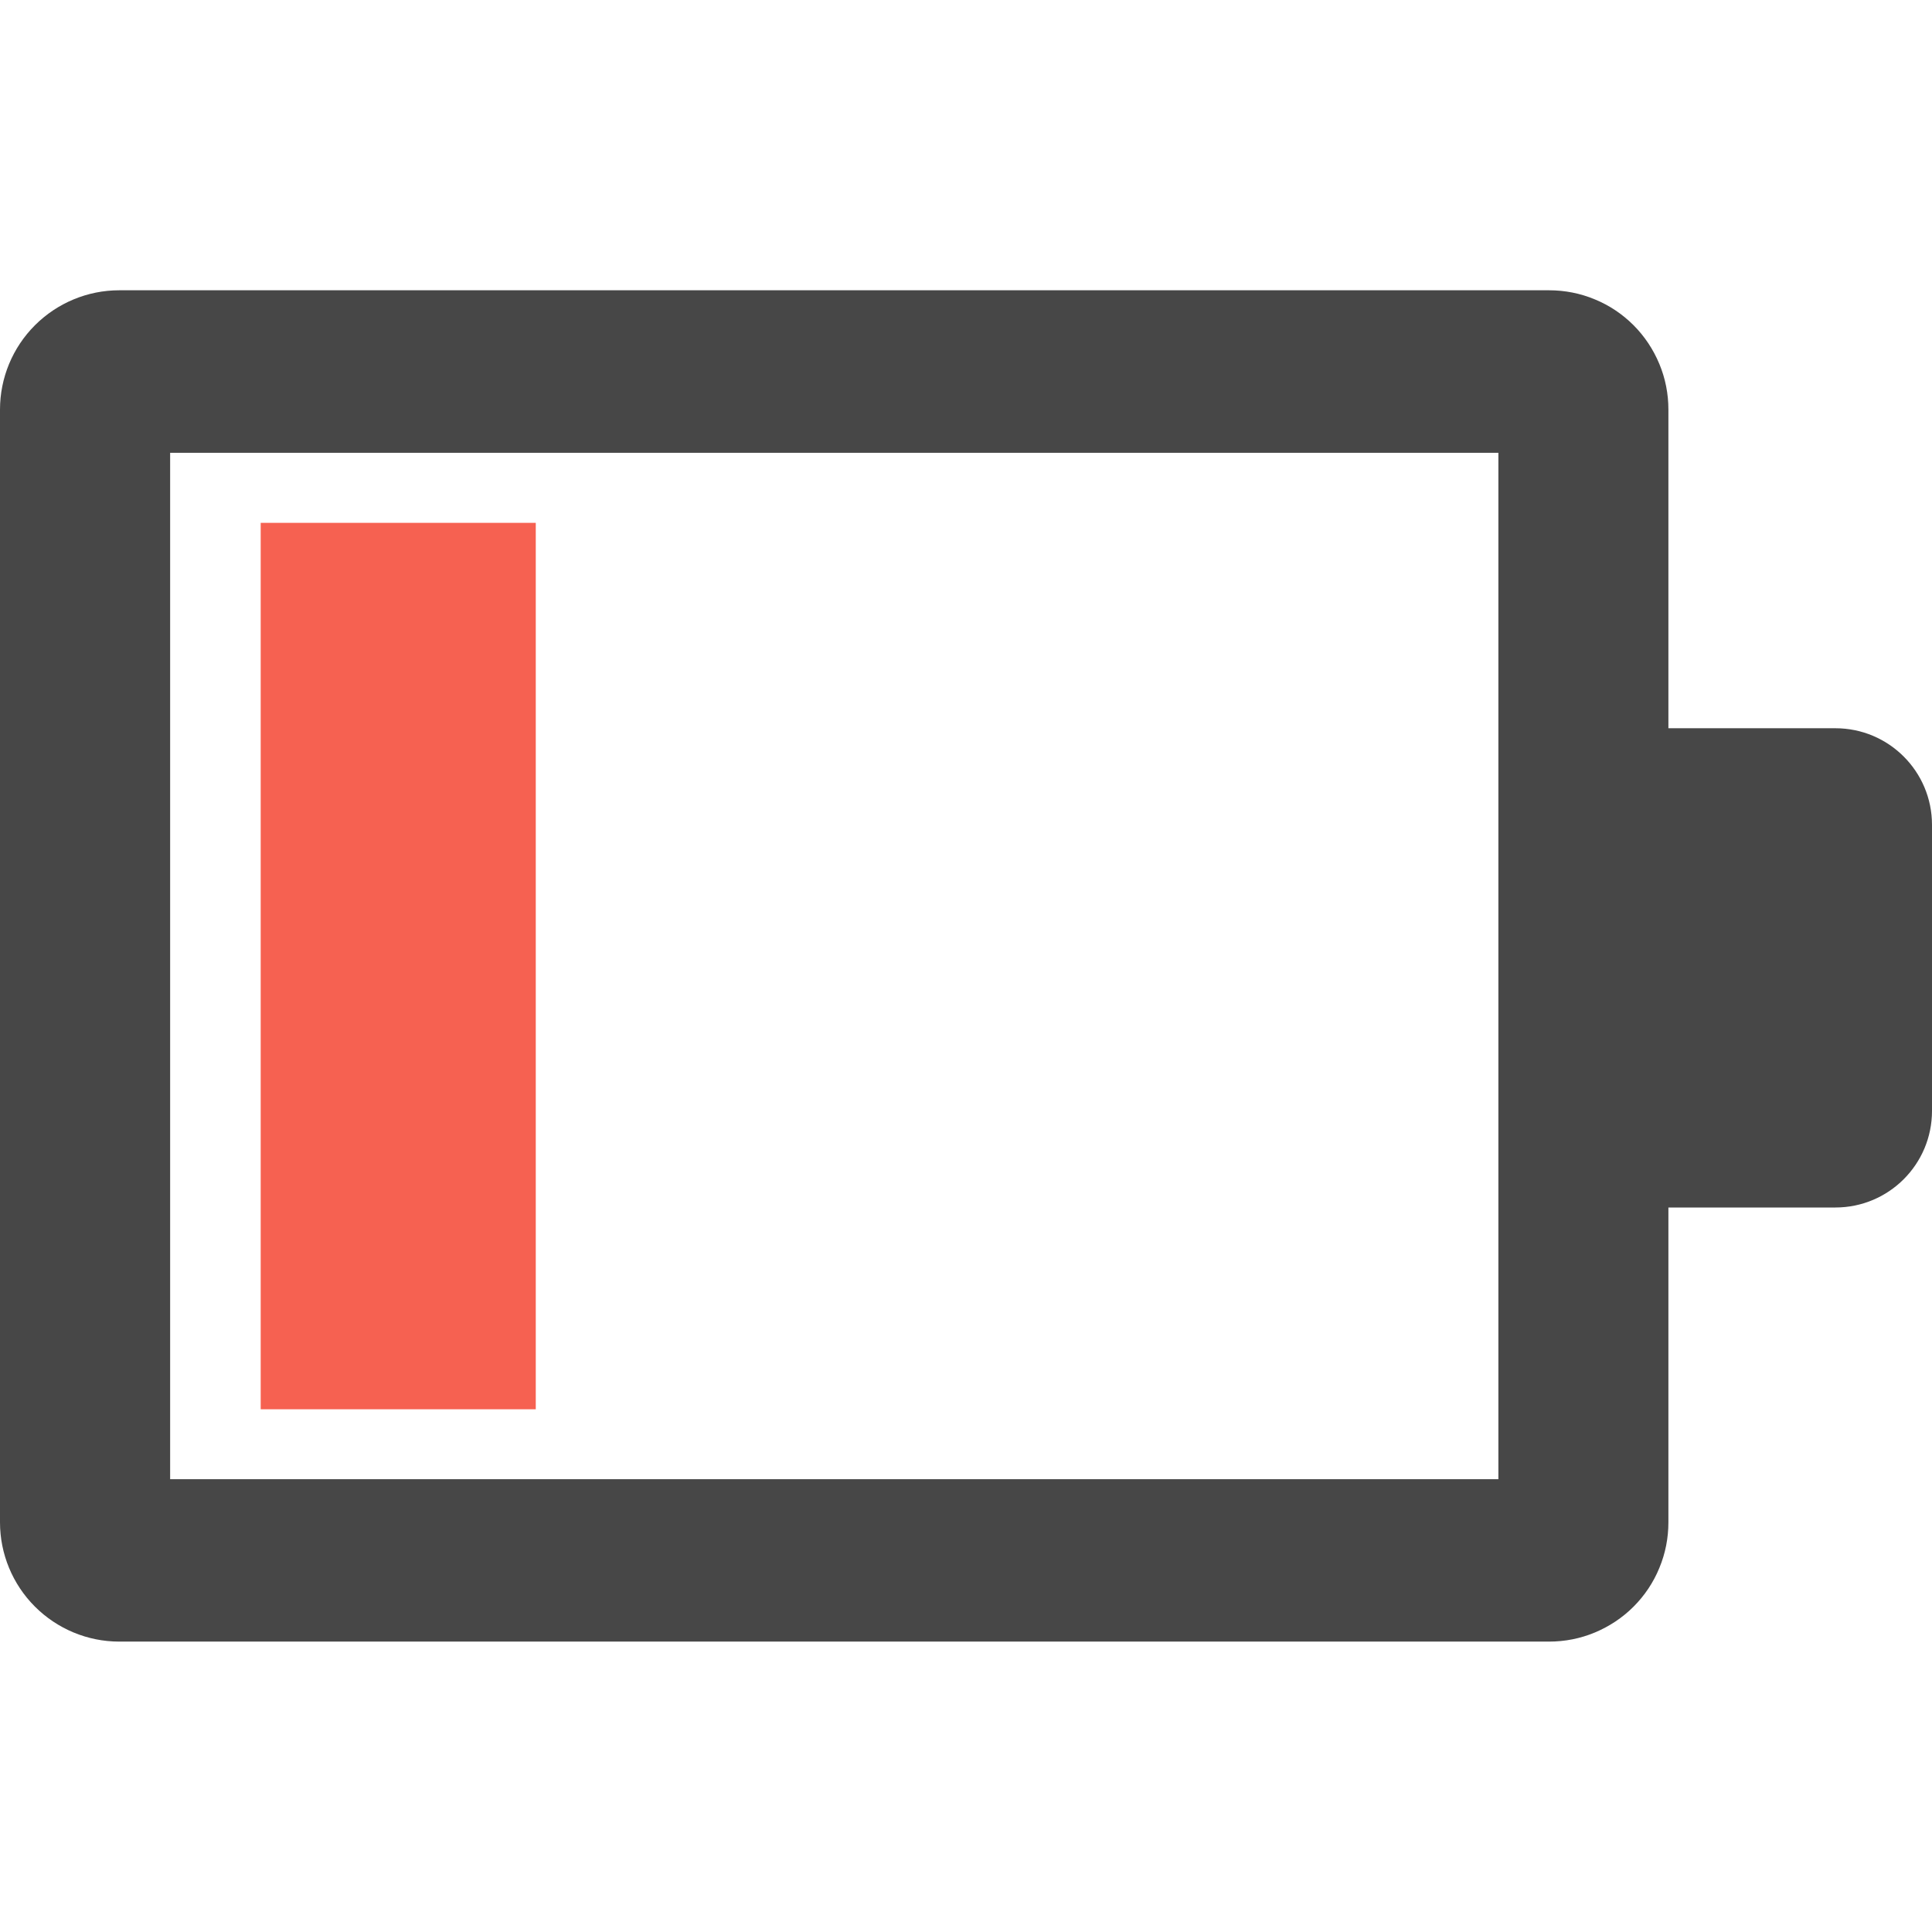
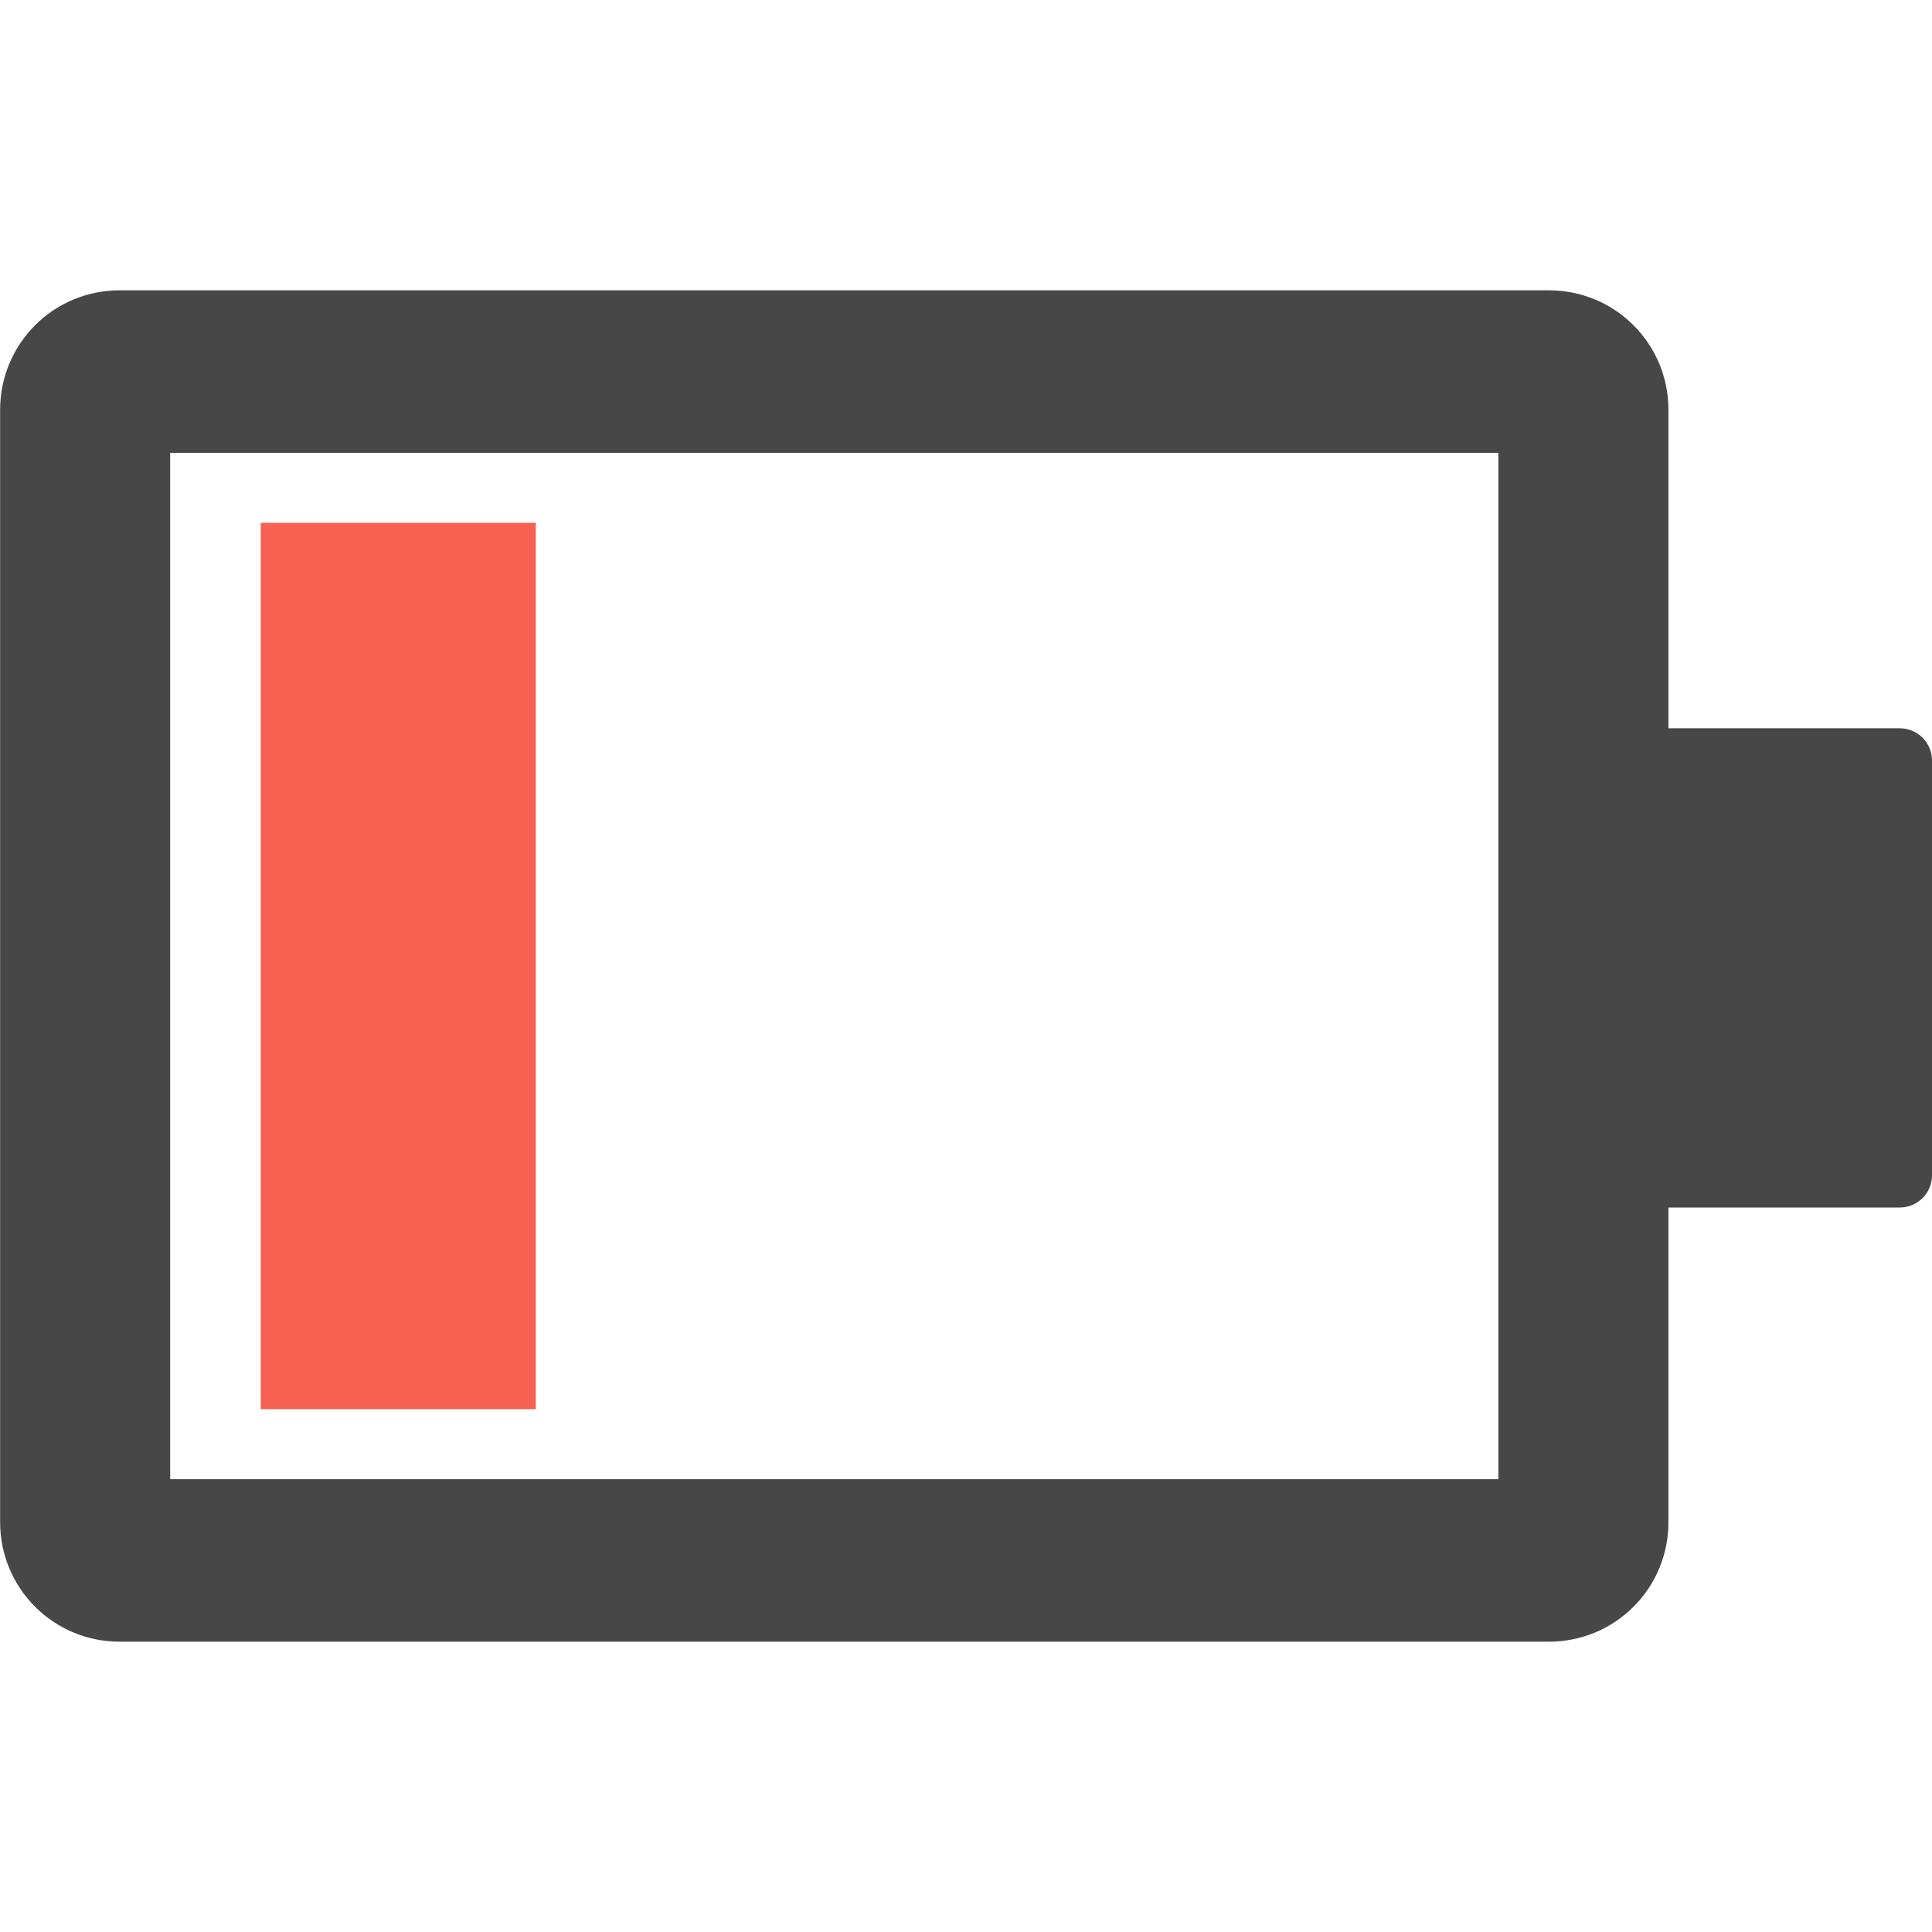
- <svg xmlns="http://www.w3.org/2000/svg" fill="none" height="16" viewBox="0 0 16 16" width="16">
-   <path clip-rule="evenodd" d="m13.817 12.607v-1.207-6.803-1.205c0-.13-.025-.258-.075-.378-.05-.12-.122-.229-.214-.321s-.201-.165-.321-.214c-.12-.05-.248-.075-.378-.075h-11.842c-.262 0-.513.105-.698.29s-.289.436-.289.698v9.215c-0.0.262.104.513.289.698.185.185.436.29.698.29h11.842c.13 0 .258-.025.378-.075.12-.05.229-.122.321-.214.092-.092.165-.201.214-.321.05-.12.075-.248.075-.378zm-1.408-8.857h-11v8.5h11z" fill="#474747" fill-rule="evenodd" />
-   <path d="m12.984 6.031h2.216c.442 0 .8.358.8.8v2.369c0 .442-.358.8-.8.8h-2.216z" fill="#474747" />
-   <path d="m2.159 4.33h2.278v7.341h-2.278z" fill="#f66151" />
+ <svg xmlns="http://www.w3.org/2000/svg" width="48" height="48" viewBox="0 0 48 48" fill="none">
+   <path fill-rule="evenodd" clip-rule="evenodd" d="M41.452 37.822V34.201V13.793V10.178C41.452 9.788 41.376 9.403 41.227 9.043C41.078 8.683 40.859 8.356 40.584 8.081C40.309 7.806 39.982 7.587 39.622 7.438C39.262 7.289 38.877 7.213 38.487 7.213H2.962C2.177 7.214 1.424 7.527 0.869 8.083C0.314 8.639 0.003 9.392 0.003 10.178V37.822C0.003 38.608 0.314 39.361 0.869 39.917C1.424 40.473 2.177 40.786 2.962 40.787H38.487C38.877 40.787 39.262 40.711 39.622 40.562C39.982 40.413 40.309 40.194 40.584 39.919C40.859 39.644 41.078 39.317 41.227 38.957C41.376 38.597 41.452 38.212 41.452 37.822ZM37.227 11.25H4.228V36.75H37.227V11.25Z" fill="#474747" />
+   <path d="M38.953 18.094H47.2C47.642 18.094 48 18.452 48 18.894V29.2C48 29.642 47.642 30 47.2 30H38.953V18.094Z" fill="#474747" />
+   <path d="M6.478 12.989H13.312V35.011H6.478V12.989Z" fill="url(#paint0_linear)" />
+   <defs>
+     <linearGradient id="paint0_linear" x1="6.478" y1="24" x2="13.312" y2="24" gradientUnits="userSpaceOnUse">
+       <stop stop-color="#F66151" />
+     </linearGradient>
+   </defs>
</svg>
